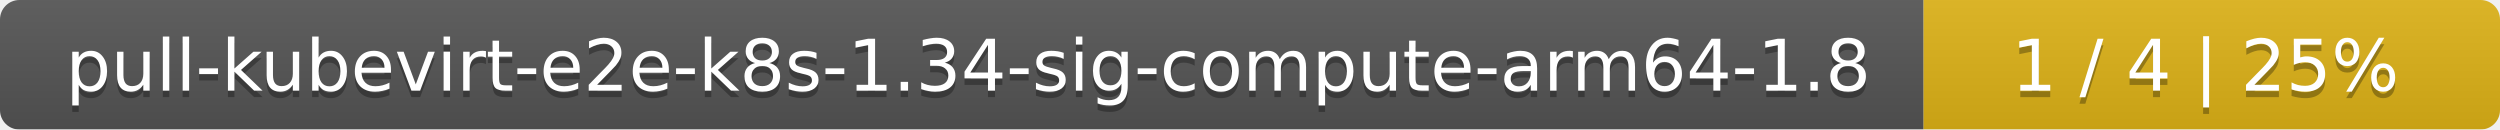
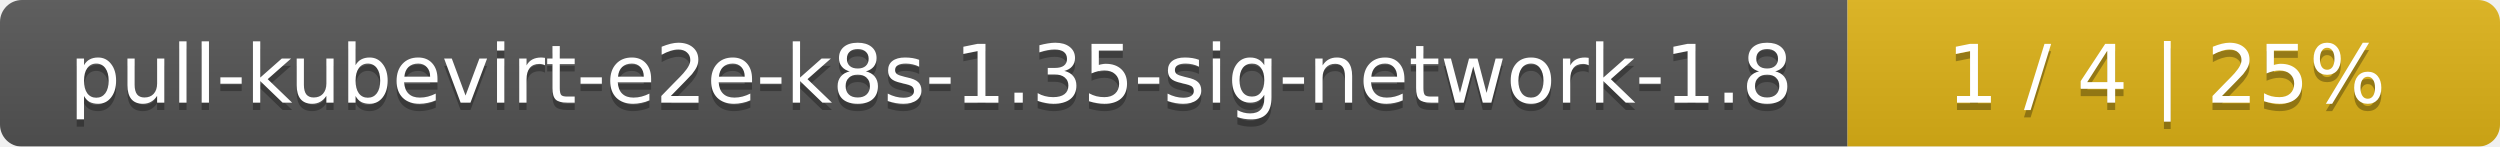
- <svg xmlns="http://www.w3.org/2000/svg" width="386" height="20">
+ <svg xmlns="http://www.w3.org/2000/svg" width="341" height="20">
  <linearGradient id="smooth" x2="0" y2="100%">
    <stop offset="0" stop-color="#bbb" stop-opacity=".1" />
    <stop offset="1" stop-opacity=".1" />
  </linearGradient>
  <mask id="round">
-     <rect width="386" height="20" rx="3" fill="#fff" />
+     <rect width="341" height="20" rx="3" fill="#fff" />
  </mask>
  <g mask="url(#round)">
-     <rect width="297" height="20" fill="#555" />
-     <rect x="297" width="89" height="20" fill="#dfb317" />
-     <rect width="386" height="20" fill="url(#smooth)" />
+     <rect width="252" height="20" fill="#555" />
+     <rect x="252" width="89" height="20" fill="#dfb317" />
+     <rect width="341" height="20" fill="url(#smooth)" />
  </g>
  <g fill="#fff" text-anchor="middle" font-family="DejaVu Sans,Verdana,Geneva,sans-serif" font-size="11">
-     <text x="149.5" y="15" fill="#010101" fill-opacity=".3">pull-kubevirt-e2e-k8s-1.34-sig-compute-arm64-1.8</text>
-     <text x="149.5" y="14">pull-kubevirt-e2e-k8s-1.34-sig-compute-arm64-1.8</text>
-     <text x="340.5" y="15" fill="#010101" fill-opacity=".3">1 / 4    |    25%</text>
-     <text x="340.5" y="14">1 / 4    |    25%</text>
+     <text x="127" y="15" fill="#010101" fill-opacity=".3">pull-kubevirt-e2e-k8s-1.35-sig-network-1.8</text>
+     <text x="127" y="14">pull-kubevirt-e2e-k8s-1.35-sig-network-1.8</text>
+     <text x="295.5" y="15" fill="#010101" fill-opacity=".3">1 / 4    |    25%</text>
+     <text x="295.5" y="14">1 / 4    |    25%</text>
  </g>
</svg>
